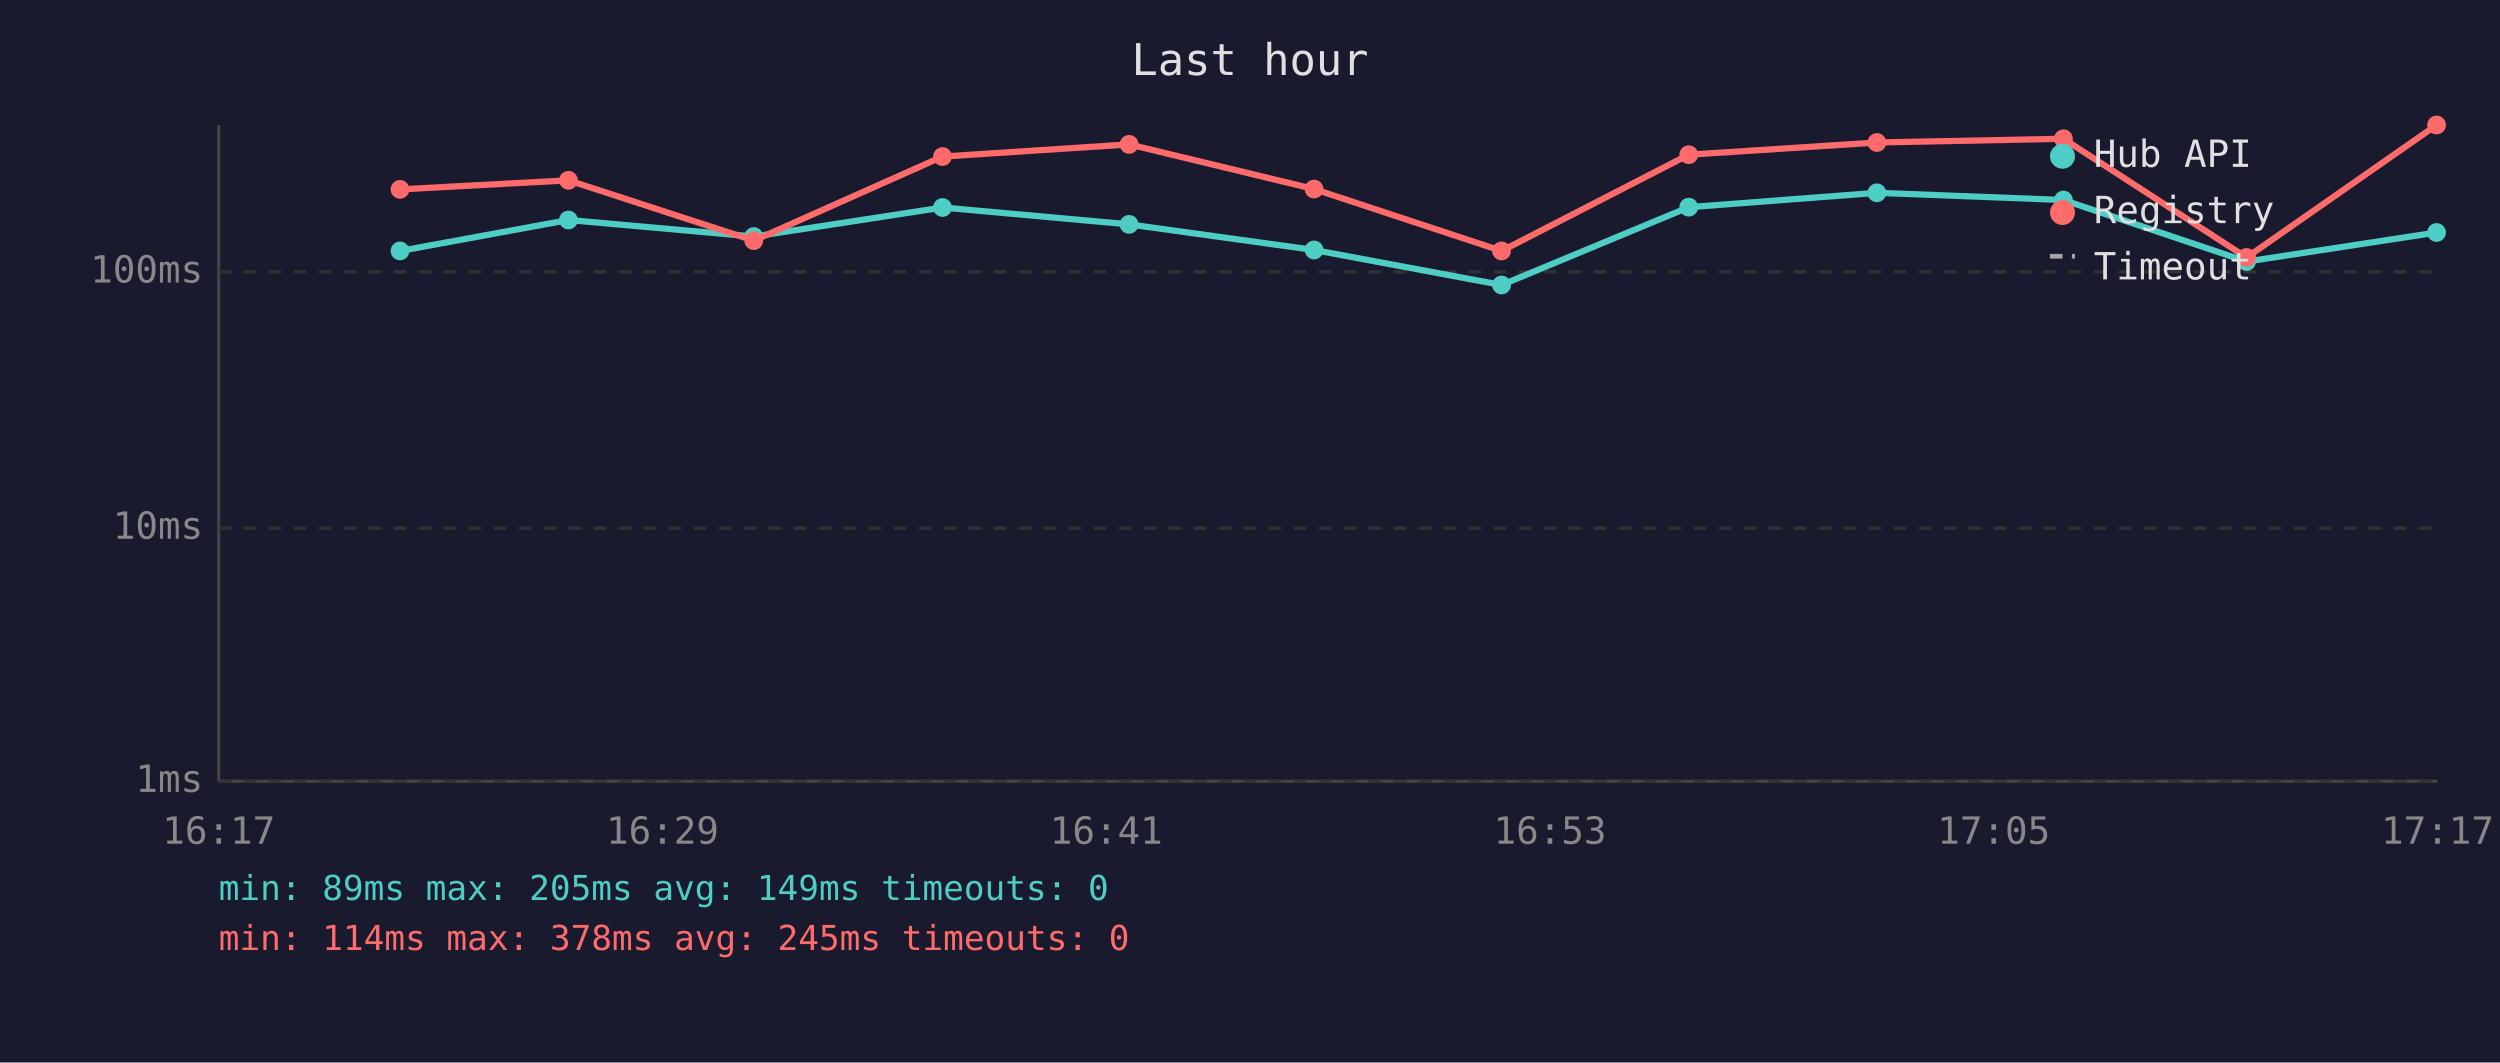
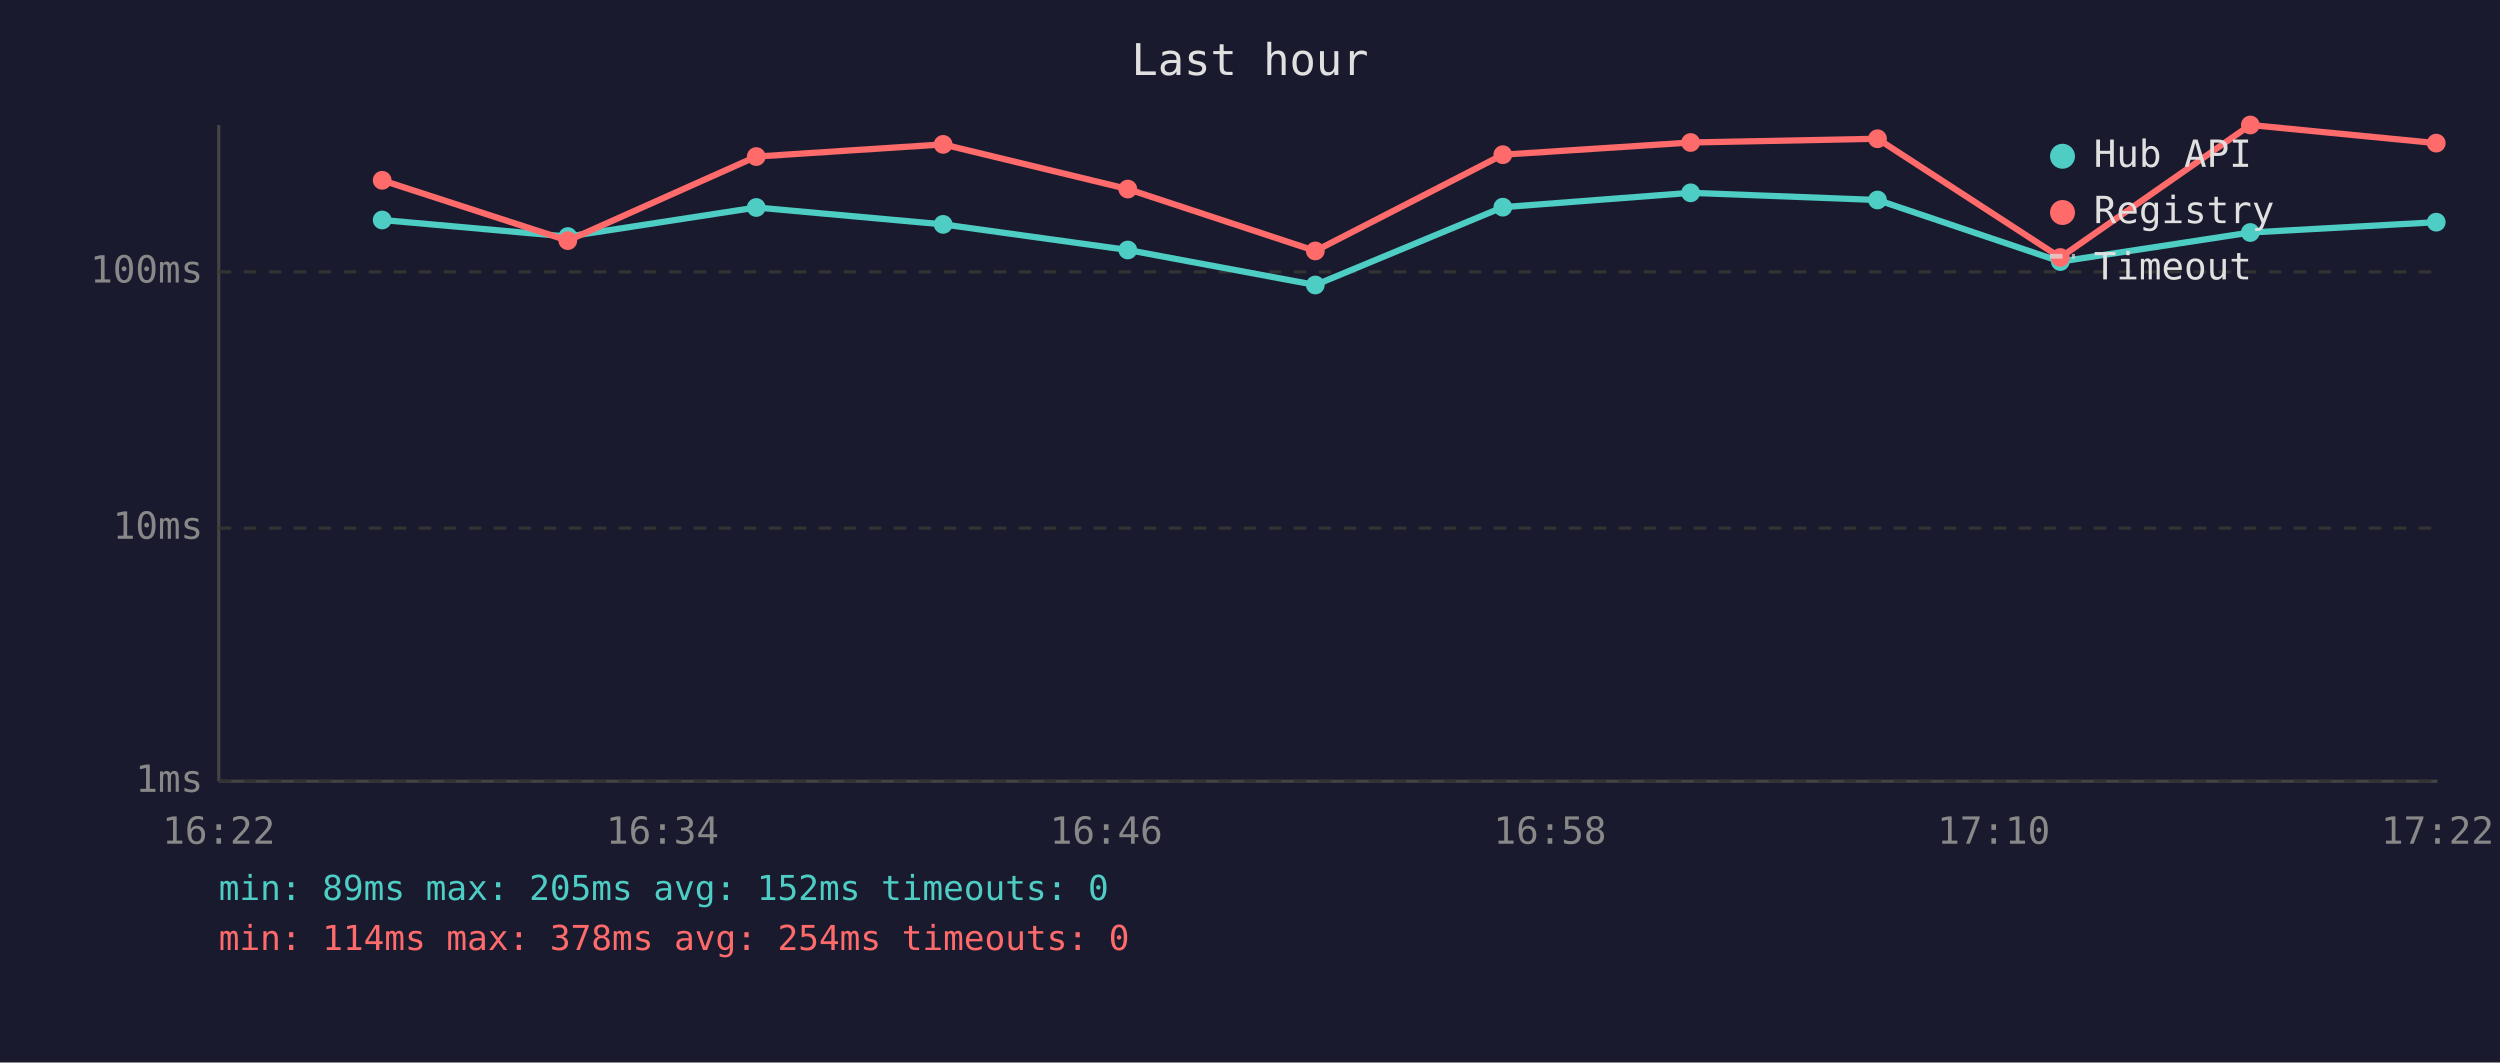
<svg xmlns="http://www.w3.org/2000/svg" viewBox="0 0 800 340" font-family="monospace" font-size="12">
  <rect width="800" height="340" fill="#1a1a2e" />
  <text x="400" y="24" fill="#e0e0e0" font-size="14" text-anchor="middle">Last hour</text>
  <line x1="70" y1="40" x2="70" y2="250" stroke="#444" stroke-width="1" />
  <line x1="70" y1="250" x2="780" y2="250" stroke="#444" stroke-width="1" />
  <line x1="70" y1="250" x2="780" y2="250" stroke="#333" stroke-width="1" stroke-dasharray="4" />
  <text x="65" y="250" fill="#888" text-anchor="end" dominant-baseline="middle">1ms</text>
  <line x1="70" y1="169" x2="780" y2="169" stroke="#333" stroke-width="1" stroke-dasharray="4" />
  <text x="65" y="169" fill="#888" text-anchor="end" dominant-baseline="middle">10ms</text>
  <line x1="70" y1="87" x2="780" y2="87" stroke="#333" stroke-width="1" stroke-dasharray="4" />
  <text x="65" y="87" fill="#888" text-anchor="end" dominant-baseline="middle">100ms</text>
-   <text x="70" y="270" fill="#888" text-anchor="middle">16:17</text>
-   <text x="212" y="270" fill="#888" text-anchor="middle">16:29</text>
-   <text x="354" y="270" fill="#888" text-anchor="middle">16:41</text>
-   <text x="496" y="270" fill="#888" text-anchor="middle">16:53</text>
-   <text x="638" y="270" fill="#888" text-anchor="middle">17:05</text>
-   <text x="780" y="270" fill="#888" text-anchor="middle">17:17</text>
-   <polyline points="128.0,80.3 181.9,70.4 241.2,75.7 301.6,66.4 361.3,71.8 420.5,80.0 480.5,91.2 540.4,66.3 600.6,61.7 660.3,64.0 718.9,83.7 779.7,74.4" fill="none" stroke="#4ecdc4" stroke-width="2" opacity="1" />
-   <circle cx="128.0" cy="80.3" r="3" fill="#4ecdc4" />
-   <circle cx="181.9" cy="70.4" r="3" fill="#4ecdc4" />
-   <circle cx="241.2" cy="75.7" r="3" fill="#4ecdc4" />
-   <circle cx="301.6" cy="66.4" r="3" fill="#4ecdc4" />
-   <circle cx="361.3" cy="71.8" r="3" fill="#4ecdc4" />
-   <circle cx="420.5" cy="80.0" r="3" fill="#4ecdc4" />
-   <circle cx="480.5" cy="91.2" r="3" fill="#4ecdc4" />
-   <circle cx="540.4" cy="66.3" r="3" fill="#4ecdc4" />
-   <circle cx="600.6" cy="61.7" r="3" fill="#4ecdc4" />
-   <circle cx="660.3" cy="64.0" r="3" fill="#4ecdc4" />
-   <circle cx="718.9" cy="83.7" r="3" fill="#4ecdc4" />
-   <circle cx="779.7" cy="74.4" r="3" fill="#4ecdc4" />
-   <polyline points="128.0,60.6 181.9,57.7 241.2,77.0 301.6,50.1 361.3,46.2 420.5,60.5 480.5,80.3 540.4,49.5 600.6,45.6 660.3,44.4 718.9,82.4 779.7,40.0" fill="none" stroke="#ff6b6b" stroke-width="2" opacity="1" />
-   <circle cx="128.0" cy="60.6" r="3" fill="#ff6b6b" />
-   <circle cx="181.9" cy="57.7" r="3" fill="#ff6b6b" />
-   <circle cx="241.2" cy="77.0" r="3" fill="#ff6b6b" />
-   <circle cx="301.6" cy="50.1" r="3" fill="#ff6b6b" />
-   <circle cx="361.3" cy="46.2" r="3" fill="#ff6b6b" />
-   <circle cx="420.5" cy="60.5" r="3" fill="#ff6b6b" />
-   <circle cx="480.5" cy="80.3" r="3" fill="#ff6b6b" />
-   <circle cx="540.4" cy="49.5" r="3" fill="#ff6b6b" />
-   <circle cx="600.6" cy="45.6" r="3" fill="#ff6b6b" />
-   <circle cx="660.3" cy="44.4" r="3" fill="#ff6b6b" />
-   <circle cx="718.9" cy="82.4" r="3" fill="#ff6b6b" />
-   <circle cx="779.7" cy="40.0" r="3" fill="#ff6b6b" />
+   <text x="70" y="270" fill="#888" text-anchor="middle">16:22</text>
+   <text x="212" y="270" fill="#888" text-anchor="middle">16:34</text>
+   <text x="354" y="270" fill="#888" text-anchor="middle">16:46</text>
+   <text x="496" y="270" fill="#888" text-anchor="middle">16:58</text>
+   <text x="638" y="270" fill="#888" text-anchor="middle">17:10</text>
+   <text x="780" y="270" fill="#888" text-anchor="middle">17:22</text>
+   <polyline points="122.3,70.4 181.7,75.7 242.0,66.4 301.8,71.8 360.9,80.0 420.9,91.2 480.9,66.3 541.0,61.7 600.8,64.0 659.3,83.7 720.1,74.4 779.6,71.1" fill="none" stroke="#4ecdc4" stroke-width="2" opacity="1" />
+   <circle cx="122.3" cy="70.4" r="3" fill="#4ecdc4" />
+   <circle cx="181.7" cy="75.7" r="3" fill="#4ecdc4" />
+   <circle cx="242.0" cy="66.4" r="3" fill="#4ecdc4" />
+   <circle cx="301.8" cy="71.8" r="3" fill="#4ecdc4" />
+   <circle cx="360.9" cy="80.0" r="3" fill="#4ecdc4" />
+   <circle cx="420.9" cy="91.2" r="3" fill="#4ecdc4" />
+   <circle cx="480.9" cy="66.3" r="3" fill="#4ecdc4" />
+   <circle cx="541.0" cy="61.7" r="3" fill="#4ecdc4" />
+   <circle cx="600.8" cy="64.0" r="3" fill="#4ecdc4" />
+   <circle cx="659.3" cy="83.7" r="3" fill="#4ecdc4" />
+   <circle cx="720.1" cy="74.4" r="3" fill="#4ecdc4" />
+   <circle cx="779.6" cy="71.1" r="3" fill="#4ecdc4" />
+   <polyline points="122.3,57.7 181.7,77.0 242.0,50.1 301.8,46.2 360.9,60.5 420.9,80.3 480.9,49.5 541.0,45.6 600.8,44.4 659.3,82.4 720.1,40.0 779.6,45.8" fill="none" stroke="#ff6b6b" stroke-width="2" opacity="1" />
+   <circle cx="122.3" cy="57.7" r="3" fill="#ff6b6b" />
+   <circle cx="181.7" cy="77.0" r="3" fill="#ff6b6b" />
+   <circle cx="242.0" cy="50.1" r="3" fill="#ff6b6b" />
+   <circle cx="301.8" cy="46.2" r="3" fill="#ff6b6b" />
+   <circle cx="360.9" cy="60.5" r="3" fill="#ff6b6b" />
+   <circle cx="420.9" cy="80.3" r="3" fill="#ff6b6b" />
+   <circle cx="480.9" cy="49.5" r="3" fill="#ff6b6b" />
+   <circle cx="541.0" cy="45.6" r="3" fill="#ff6b6b" />
+   <circle cx="600.8" cy="44.4" r="3" fill="#ff6b6b" />
+   <circle cx="659.3" cy="82.4" r="3" fill="#ff6b6b" />
+   <circle cx="720.1" cy="40.0" r="3" fill="#ff6b6b" />
+   <circle cx="779.6" cy="45.8" r="3" fill="#ff6b6b" />
  <circle cx="660" cy="50" r="4" fill="#4ecdc4" />
  <text x="670" y="50" fill="#e0e0e0" dominant-baseline="middle">Hub API</text>
  <circle cx="660" cy="68" r="4" fill="#ff6b6b" />
  <text x="670" y="68" fill="#e0e0e0" dominant-baseline="middle">Registry</text>
  <line x1="656" y1="82" x2="664" y2="82" stroke="#e0e0e0" stroke-width="1.5" stroke-dasharray="4,3" opacity="0.7" />
  <text x="670" y="86" fill="#e0e0e0" dominant-baseline="middle">Timeout</text>
-   <text x="70" y="288" fill="#4ecdc4" font-size="11">min: 89ms  max: 205ms  avg: 149ms  timeouts: 0</text>
-   <text x="70" y="304" fill="#ff6b6b" font-size="11">min: 114ms  max: 378ms  avg: 245ms  timeouts: 0</text>
+   <text x="70" y="288" fill="#4ecdc4" font-size="11">min: 89ms  max: 205ms  avg: 152ms  timeouts: 0</text>
+   <text x="70" y="304" fill="#ff6b6b" font-size="11">min: 114ms  max: 378ms  avg: 254ms  timeouts: 0</text>
</svg>
